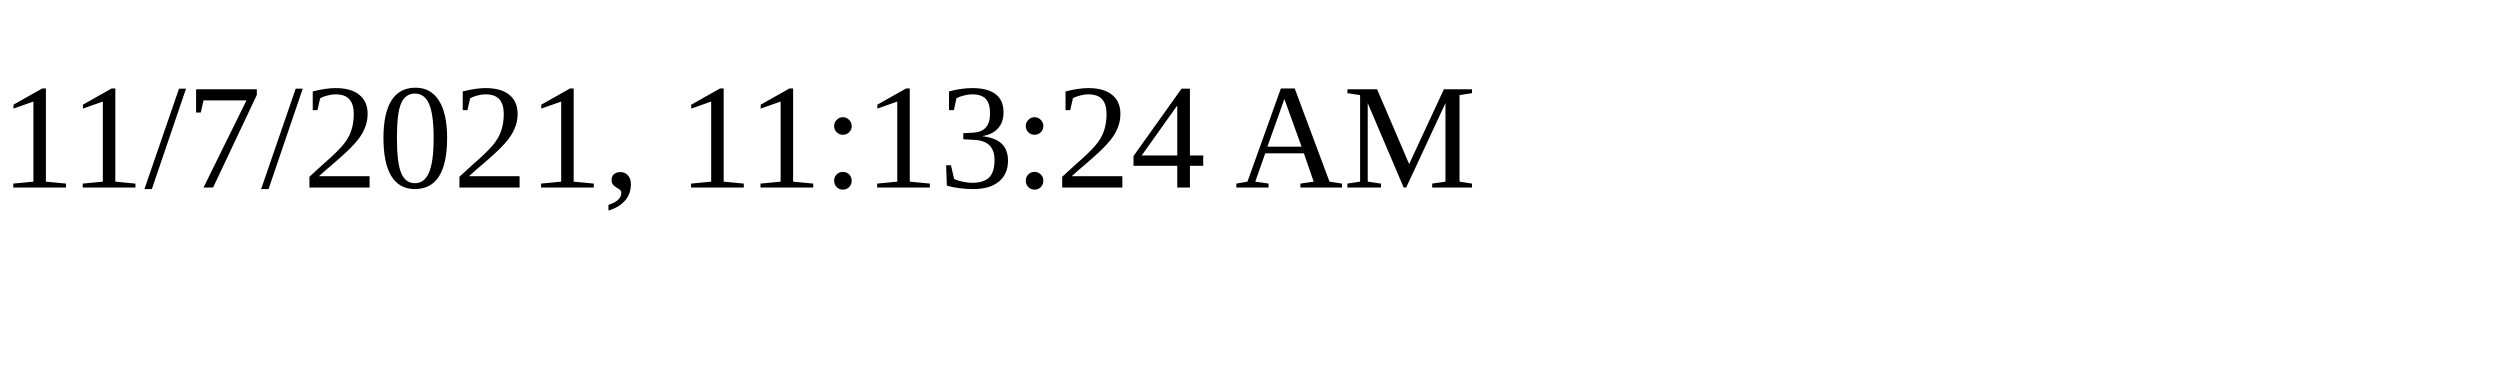
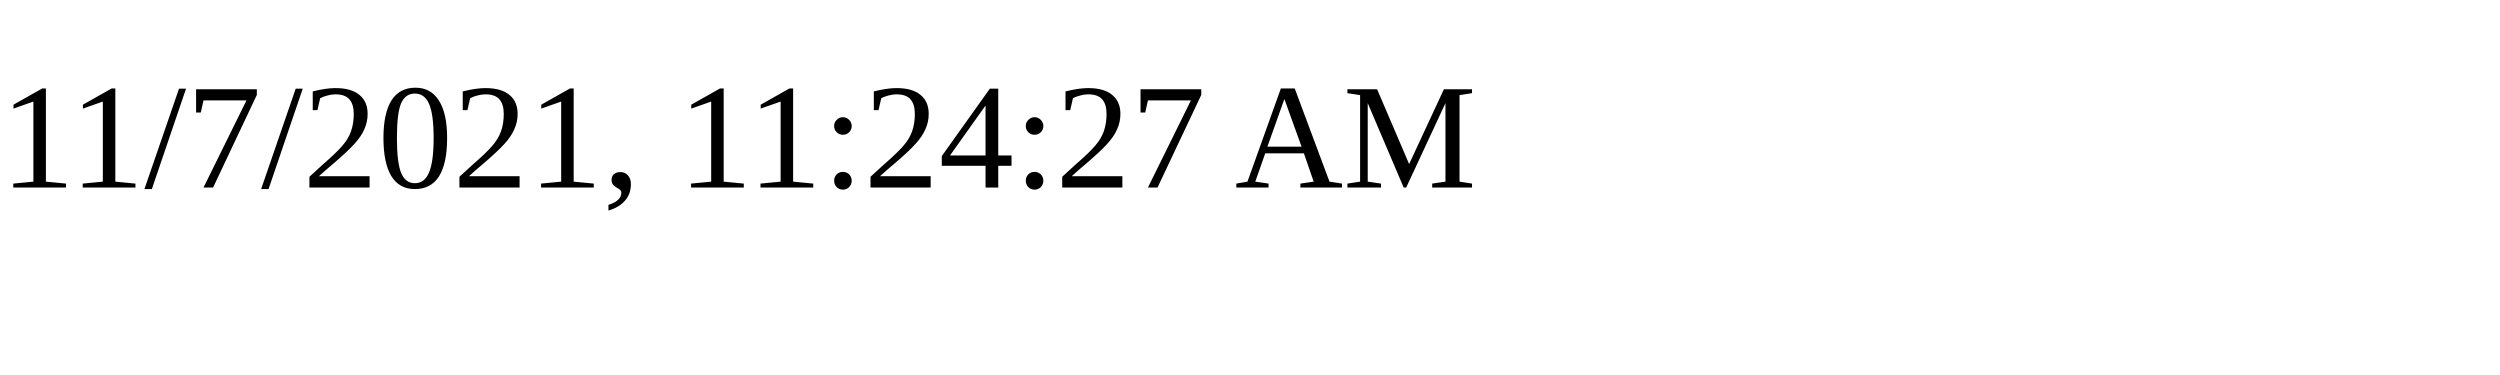
<svg xmlns="http://www.w3.org/2000/svg" height="30" width="200">
-   <text x="0" y="15">11/7/2021, 11:13:24 AM</text>
+   <text x="0" y="15">11/7/2021, 11:24:27 AM</text>
</svg>
